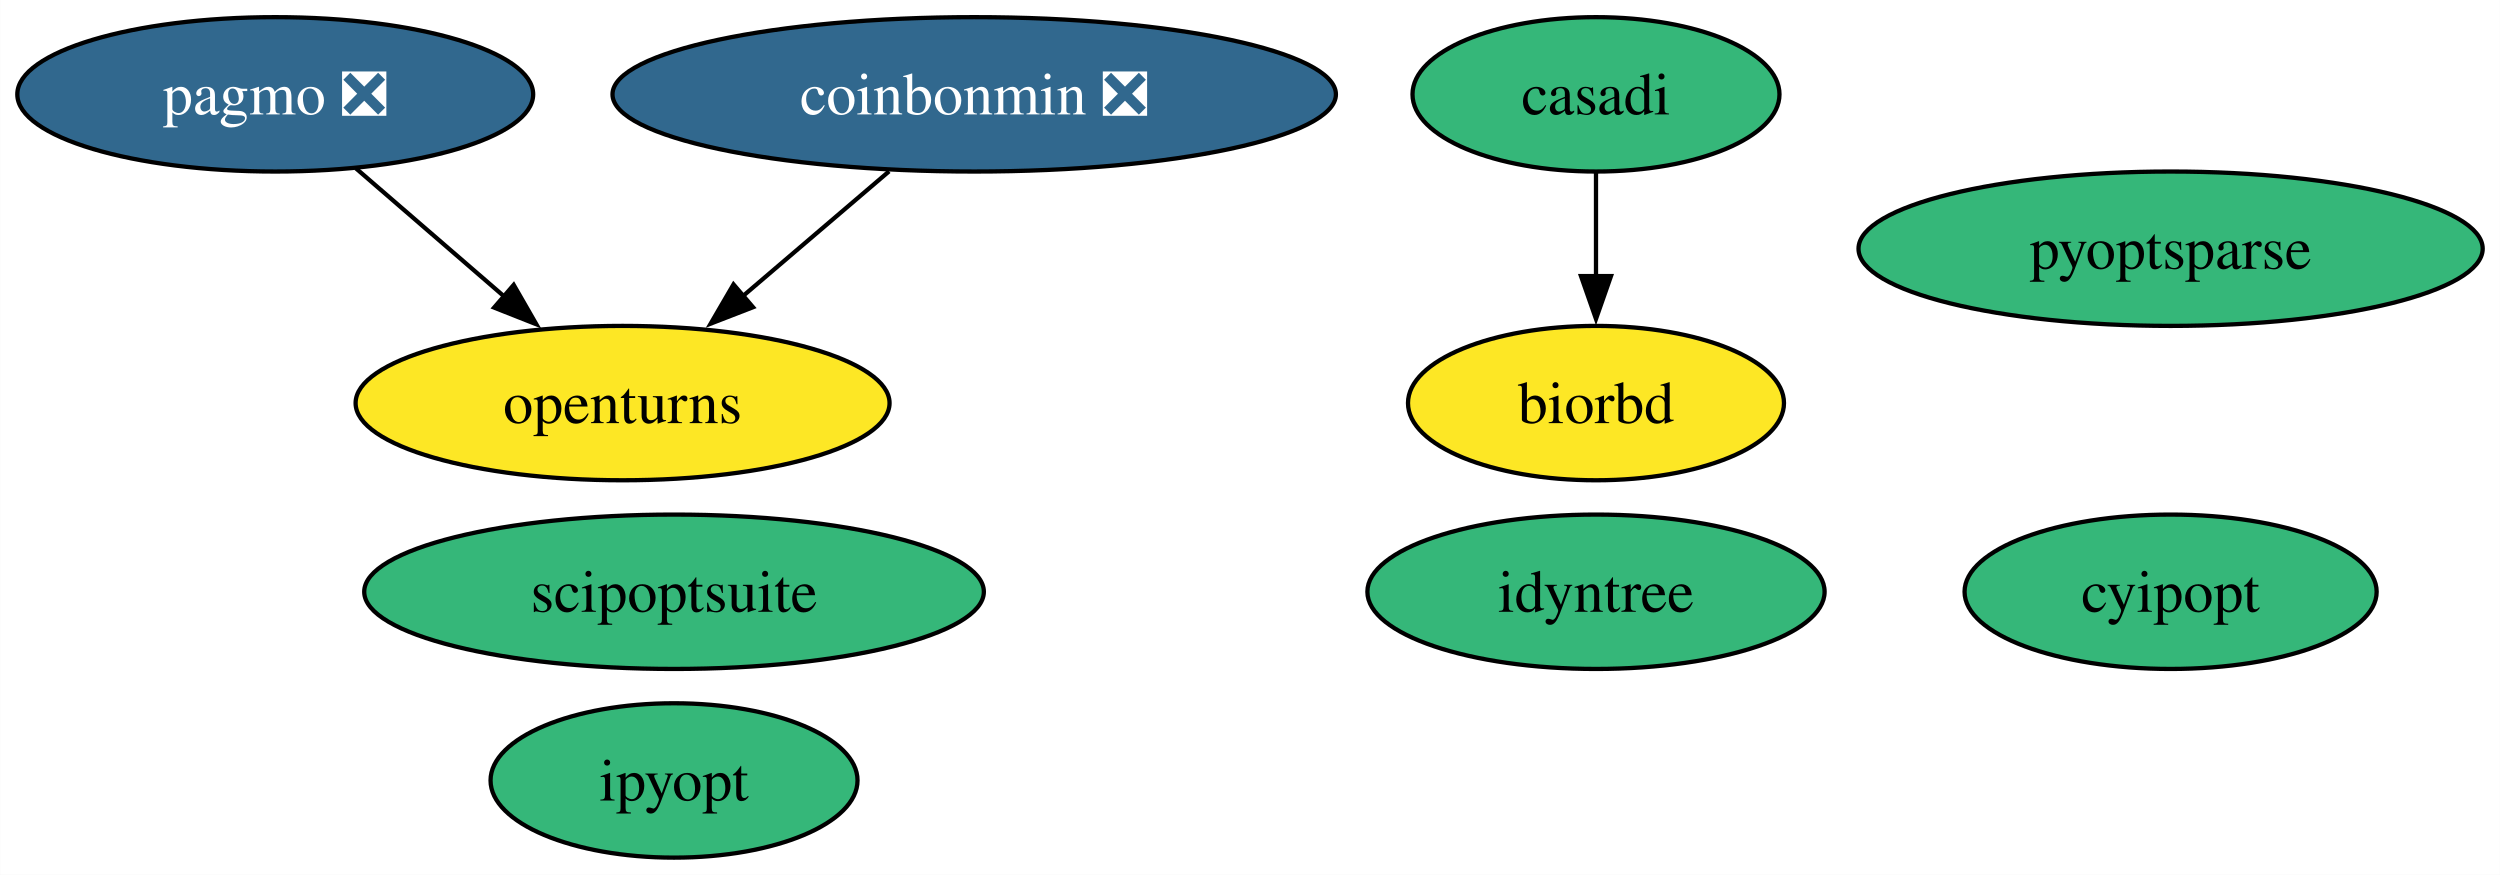
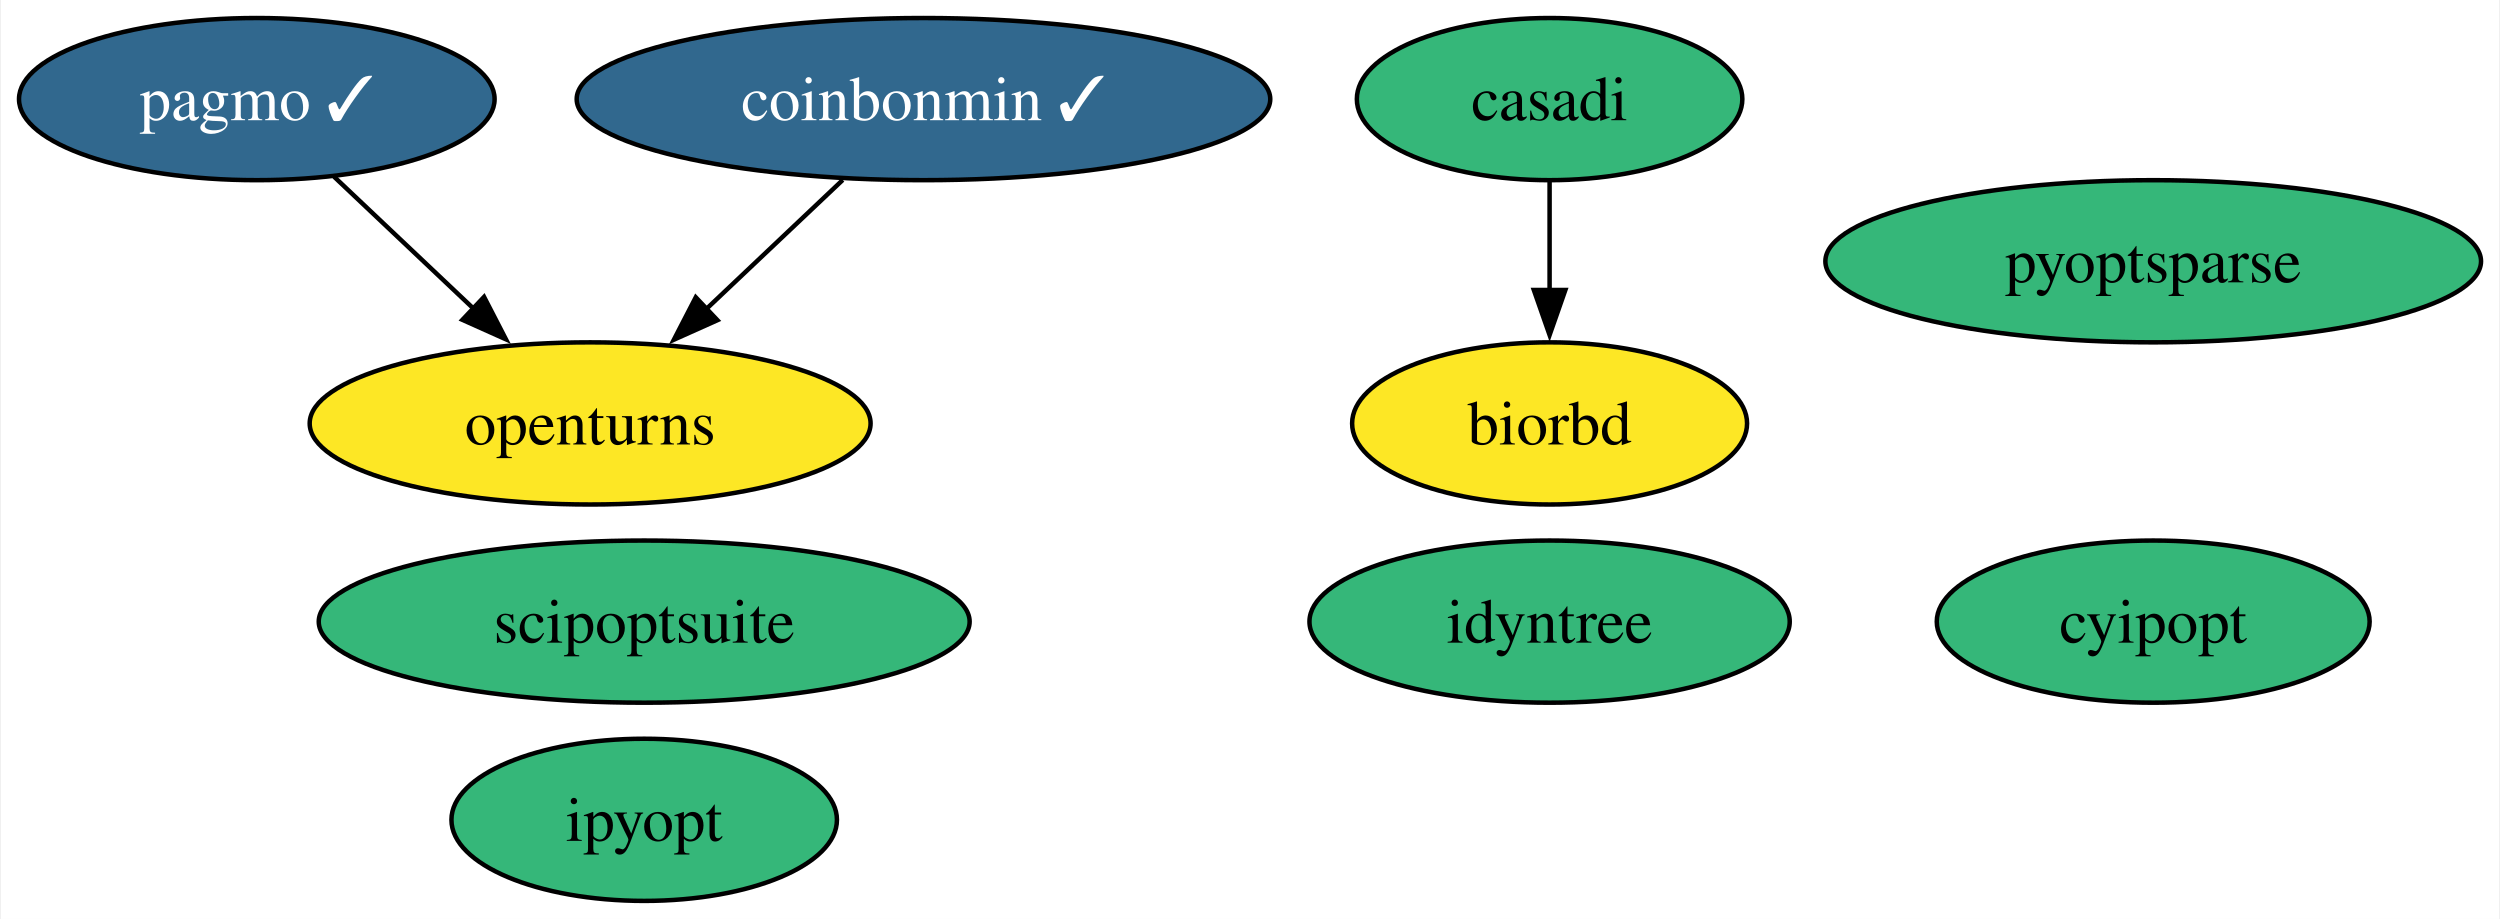
- <svg xmlns="http://www.w3.org/2000/svg" xmlns:xlink="http://www.w3.org/1999/xlink" width="583pt" height="204pt" viewBox="0.00 0.00 582.93 204.00">
+ <svg xmlns="http://www.w3.org/2000/svg" xmlns:xlink="http://www.w3.org/1999/xlink" width="555pt" height="204pt" viewBox="0.00 0.00 554.56 204.00">
  <g id="graph0" class="graph" transform="scale(1 1) rotate(0) translate(4 200)">
-     <polygon fill="white" stroke="none" points="-4,4 -4,-200 578.93,-200 578.93,4 -4,4" />
+     <polygon fill="white" stroke="none" points="-4,4 -4,-200 550.56,-200 550.56,4 -4,4" />
    <g id="node1" class="node">
      <g id="a_node1">
        <a xlink:href="https://github.com/conda-forge/casadi-feedstock" xlink:title="casadi">
-           <ellipse fill="#35b779" stroke="black" cx="368.15" cy="-178" rx="42.79" ry="18" />
-           <text text-anchor="middle" x="368.15" y="-173.32" font-family="Times,serif" font-size="14.00">casadi</text>
+           <ellipse fill="#35b779" stroke="black" cx="339.79" cy="-178" rx="42.79" ry="18" />
+           <text text-anchor="middle" x="339.79" y="-173.32" font-family="Times,serif" font-size="14.00">casadi</text>
        </a>
      </g>
    </g>
    <g id="node5" class="node">
      <g id="a_node5">
        <a xlink:href="https://github.com/conda-forge/biorbd-feedstock" xlink:title="biorbd">
-           <ellipse fill="#fde725" stroke="black" cx="368.15" cy="-106" rx="43.84" ry="18" />
-           <text text-anchor="middle" x="368.15" y="-101.33" font-family="Times,serif" font-size="14.00">biorbd</text>
+           <ellipse fill="#fde725" stroke="black" cx="339.79" cy="-106" rx="43.84" ry="18" />
+           <text text-anchor="middle" x="339.79" y="-101.33" font-family="Times,serif" font-size="14.00">biorbd</text>
        </a>
      </g>
    </g>
    <g id="edge1" class="edge">
-       <path fill="none" stroke="black" d="M368.15,-159.7C368.15,-152.41 368.15,-143.73 368.15,-135.54" />
-       <polygon fill="black" stroke="black" points="371.65,-135.62 368.15,-125.62 364.65,-135.62 371.65,-135.62" />
+       <path fill="none" stroke="black" d="M339.79,-159.7C339.79,-152.41 339.79,-143.73 339.79,-135.54" />
+       <polygon fill="black" stroke="black" points="343.29,-135.62 339.79,-125.62 336.29,-135.62 343.29,-135.62" />
    </g>
    <g id="node2" class="node">
      <g id="a_node2">
        <a xlink:href="https://github.com/conda-forge/cyipopt-feedstock" xlink:title="cyipopt">
-           <ellipse fill="#35b779" stroke="black" cx="502.15" cy="-62" rx="48.05" ry="18" />
-           <text text-anchor="middle" x="502.15" y="-57.33" font-family="Times,serif" font-size="14.00">cyipopt</text>
+           <ellipse fill="#35b779" stroke="black" cx="473.79" cy="-62" rx="48.05" ry="18" />
+           <text text-anchor="middle" x="473.79" y="-57.33" font-family="Times,serif" font-size="14.00">cyipopt</text>
        </a>
      </g>
    </g>
    <g id="node3" class="node">
      <g id="a_node3">
        <a xlink:href="https://github.com/conda-forge/openturns-feedstock" xlink:title="openturns">
-           <ellipse fill="#fde725" stroke="black" cx="141.15" cy="-106" rx="62.26" ry="18" />
-           <text text-anchor="middle" x="141.15" y="-101.33" font-family="Times,serif" font-size="14.00">openturns</text>
+           <ellipse fill="#fde725" stroke="black" cx="126.79" cy="-106" rx="62.26" ry="18" />
+           <text text-anchor="middle" x="126.79" y="-101.33" font-family="Times,serif" font-size="14.00">openturns</text>
        </a>
      </g>
    </g>
    <g id="node4" class="node">
      <g id="a_node4">
-         <a xlink:href="https://github.com/conda-forge/pagmo-feedstock/pull/74" xlink:title="pagmo ❎">
-           <ellipse fill="#31688e" stroke="black" cx="60.15" cy="-178" rx="60.15" ry="18" />
-           <text text-anchor="middle" x="60.15" y="-173.32" font-family="Times,serif" font-size="14.00" fill="white">pagmo ❎</text>
+         <a xlink:href="https://github.com/conda-forge/pagmo-feedstock/pull/74" xlink:title="pagmo ✓">
+           <ellipse fill="#31688e" stroke="black" cx="52.79" cy="-178" rx="52.79" ry="18" />
+           <text text-anchor="middle" x="52.79" y="-173.32" font-family="Times,serif" font-size="14.00" fill="white">pagmo ✓</text>
        </a>
      </g>
    </g>
    <g id="edge2" class="edge">
-       <path fill="none" stroke="black" d="M78.94,-160.76C89.29,-151.82 102.33,-140.55 113.8,-130.64" />
-       <polygon fill="black" stroke="black" points="115.76,-133.57 121.04,-124.38 111.19,-128.27 115.76,-133.57" />
+       <path fill="none" stroke="black" d="M69.95,-160.76C79.16,-152.06 90.69,-141.15 100.96,-131.43" />
+       <polygon fill="black" stroke="black" points="103.24,-134.09 108.1,-124.67 98.43,-129 103.24,-134.09" />
    </g>
    <g id="node6" class="node">
      <g id="a_node6">
        <a xlink:href="https://github.com/conda-forge/ipyopt-feedstock" xlink:title="ipyopt">
-           <ellipse fill="#35b779" stroke="black" cx="153.15" cy="-18" rx="42.79" ry="18" />
-           <text text-anchor="middle" x="153.15" y="-13.32" font-family="Times,serif" font-size="14.00">ipyopt</text>
+           <ellipse fill="#35b779" stroke="black" cx="138.79" cy="-18" rx="42.79" ry="18" />
+           <text text-anchor="middle" x="138.79" y="-13.32" font-family="Times,serif" font-size="14.00">ipyopt</text>
        </a>
      </g>
    </g>
    <g id="node7" class="node">
      <g id="a_node7">
-         <a xlink:href="https://github.com/conda-forge/coinbonmin-feedstock/pull/38" xlink:title="coinbonmin ❎">
-           <ellipse fill="#31688e" stroke="black" cx="223.15" cy="-178" rx="84.35" ry="18" />
-           <text text-anchor="middle" x="223.15" y="-173.32" font-family="Times,serif" font-size="14.00" fill="white">coinbonmin ❎</text>
+         <a xlink:href="https://github.com/conda-forge/coinbonmin-feedstock/pull/38" xlink:title="coinbonmin ✓">
+           <ellipse fill="#31688e" stroke="black" cx="200.79" cy="-178" rx="76.99" ry="18" />
+           <text text-anchor="middle" x="200.79" y="-173.32" font-family="Times,serif" font-size="14.00" fill="white">coinbonmin ✓</text>
        </a>
      </g>
    </g>
    <g id="edge3" class="edge">
-       <path fill="none" stroke="black" d="M203.3,-160.05C193.05,-151.31 180.38,-140.49 169.15,-130.9" />
-       <polygon fill="black" stroke="black" points="171.57,-128.36 161.69,-124.53 167.02,-133.68 171.57,-128.36" />
+       <path fill="none" stroke="black" d="M182.87,-160.05C173.72,-151.39 162.41,-140.7 152.36,-131.19" />
+       <polygon fill="black" stroke="black" points="155.05,-128.92 145.38,-124.59 150.24,-134 155.05,-128.92" />
    </g>
    <g id="node8" class="node">
      <g id="a_node8">
        <a xlink:href="https://github.com/conda-forge/scipoptsuite-feedstock" xlink:title="scipoptsuite">
-           <ellipse fill="#35b779" stroke="black" cx="153.15" cy="-62" rx="72.25" ry="18" />
-           <text text-anchor="middle" x="153.15" y="-57.33" font-family="Times,serif" font-size="14.00">scipoptsuite</text>
+           <ellipse fill="#35b779" stroke="black" cx="138.79" cy="-62" rx="72.25" ry="18" />
+           <text text-anchor="middle" x="138.79" y="-57.33" font-family="Times,serif" font-size="14.00">scipoptsuite</text>
        </a>
      </g>
    </g>
    <g id="node9" class="node">
      <g id="a_node9">
        <a xlink:href="https://github.com/conda-forge/pyoptsparse-feedstock" xlink:title="pyoptsparse">
-           <ellipse fill="#35b779" stroke="black" cx="502.15" cy="-142" rx="72.78" ry="18" />
-           <text text-anchor="middle" x="502.15" y="-137.32" font-family="Times,serif" font-size="14.00">pyoptsparse</text>
+           <ellipse fill="#35b779" stroke="black" cx="473.79" cy="-142" rx="72.78" ry="18" />
+           <text text-anchor="middle" x="473.79" y="-137.32" font-family="Times,serif" font-size="14.00">pyoptsparse</text>
        </a>
      </g>
    </g>
    <g id="node10" class="node">
      <g id="a_node10">
        <a xlink:href="https://github.com/conda-forge/idyntree-feedstock" xlink:title="idyntree">
-           <ellipse fill="#35b779" stroke="black" cx="368.15" cy="-62" rx="53.31" ry="18" />
-           <text text-anchor="middle" x="368.15" y="-57.33" font-family="Times,serif" font-size="14.00">idyntree</text>
+           <ellipse fill="#35b779" stroke="black" cx="339.79" cy="-62" rx="53.31" ry="18" />
+           <text text-anchor="middle" x="339.79" y="-57.33" font-family="Times,serif" font-size="14.00">idyntree</text>
        </a>
      </g>
    </g>
  </g>
</svg>
